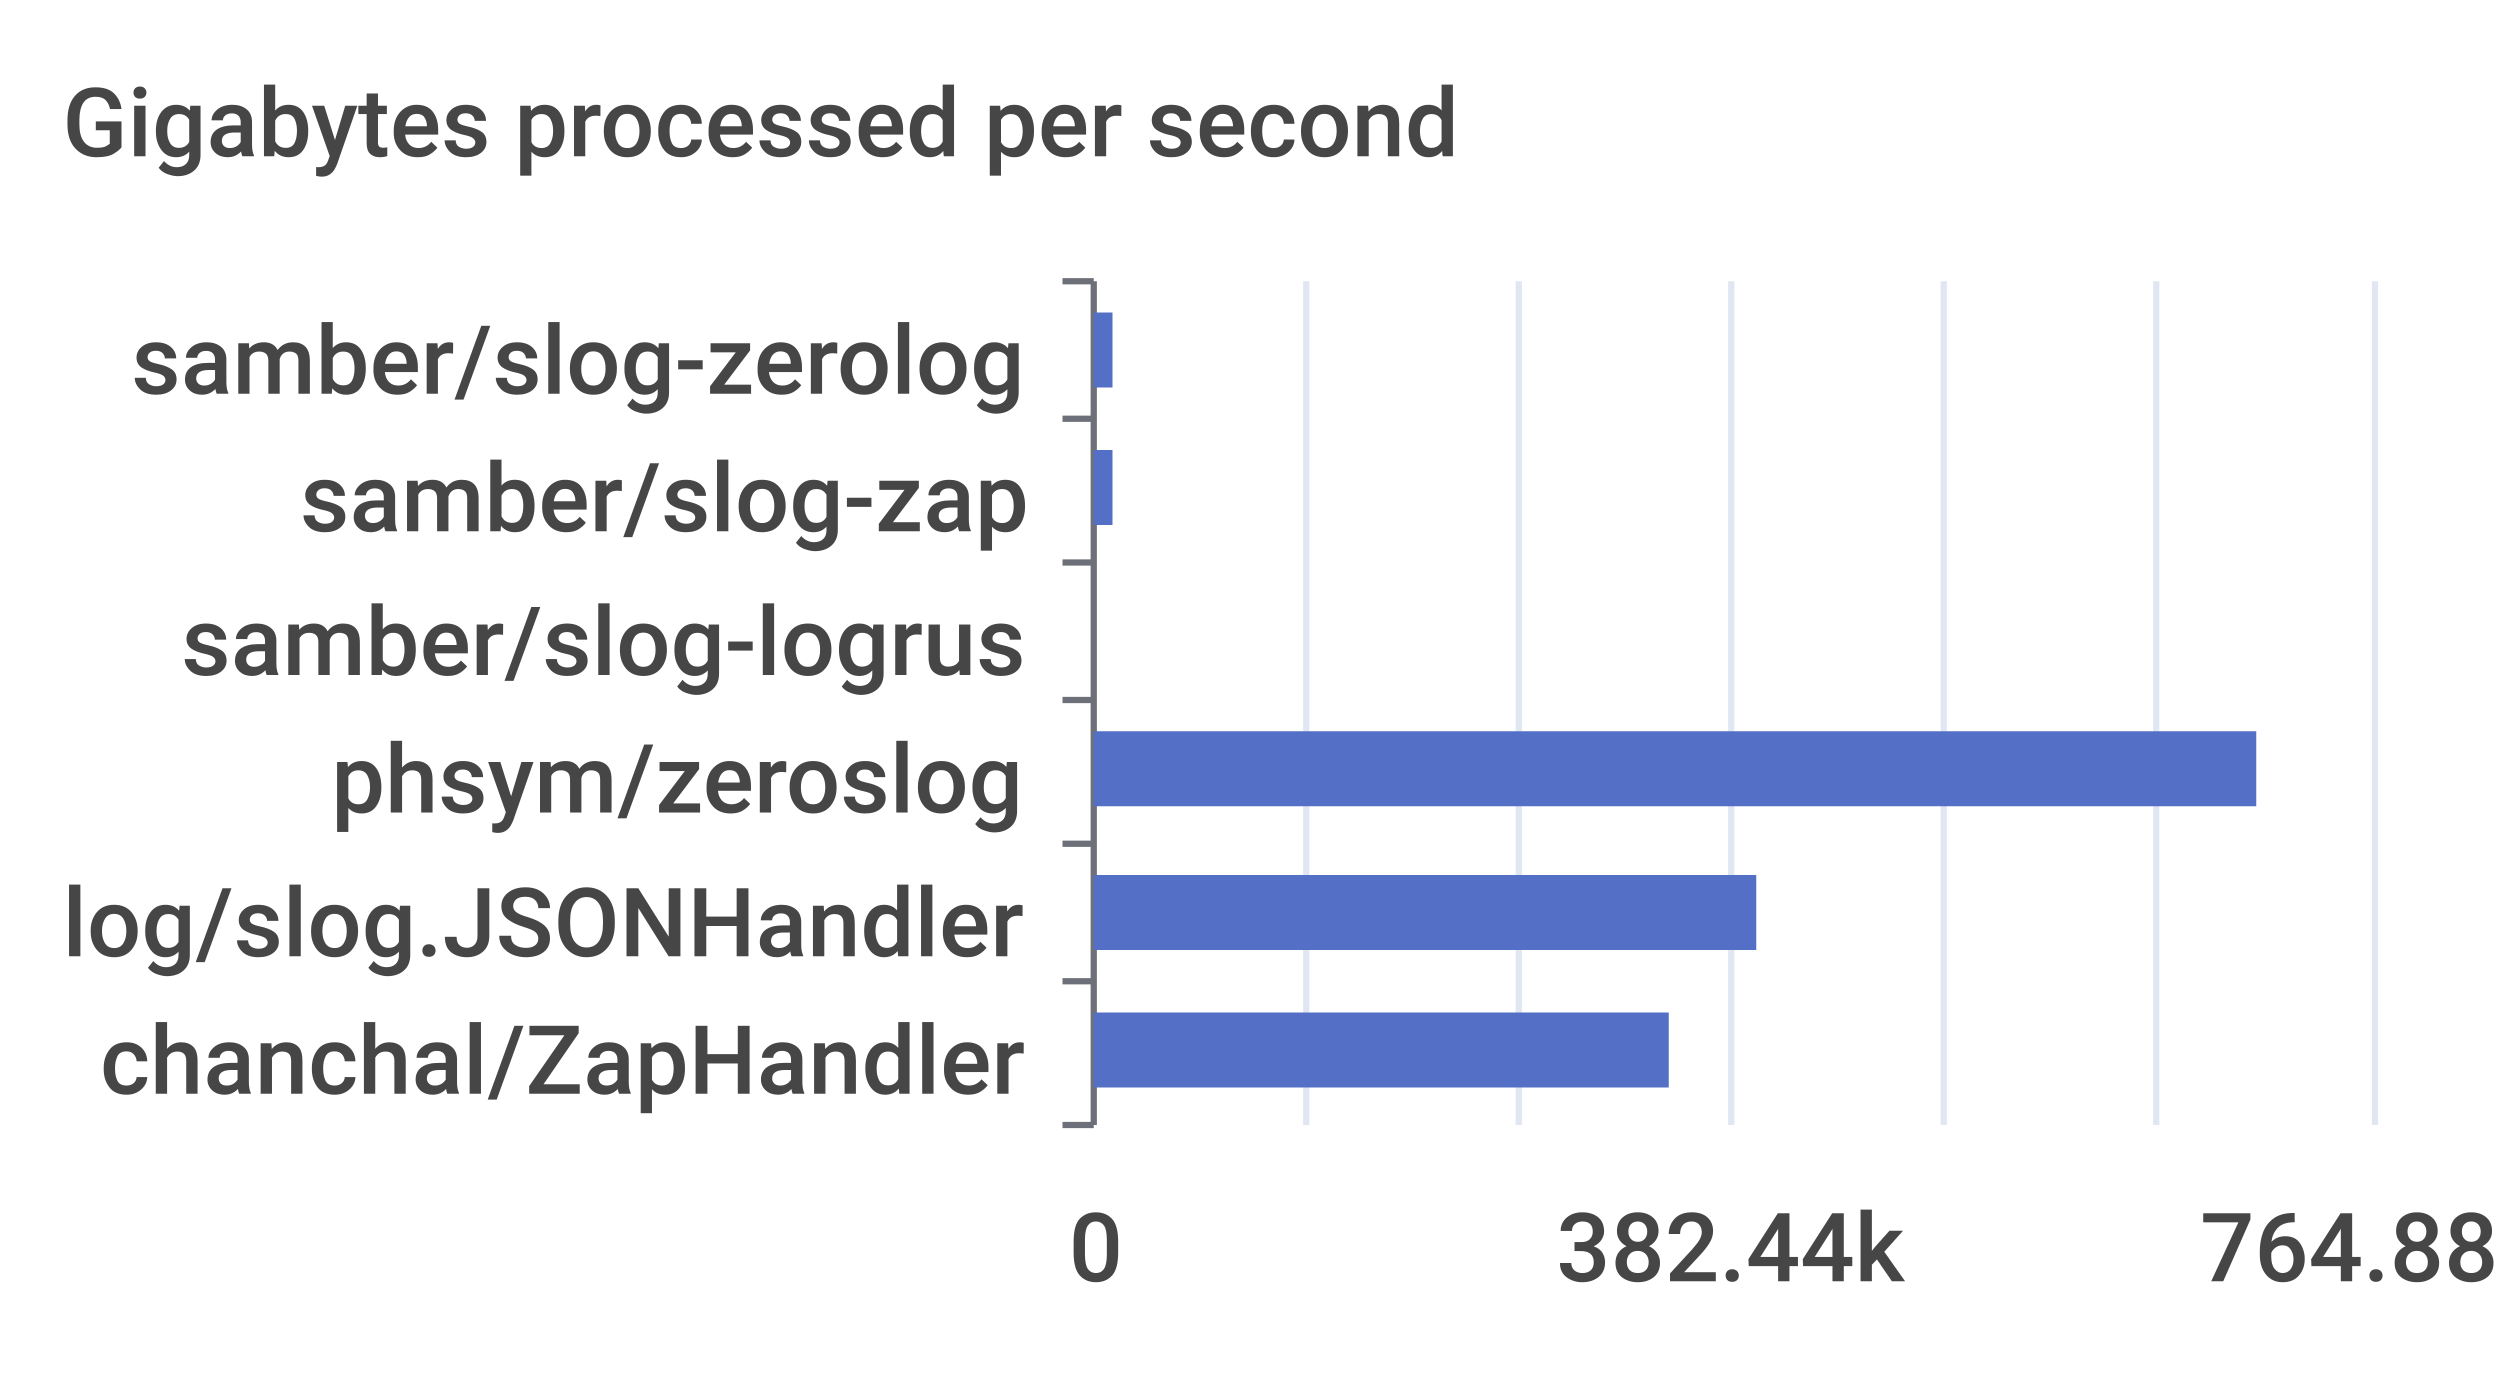
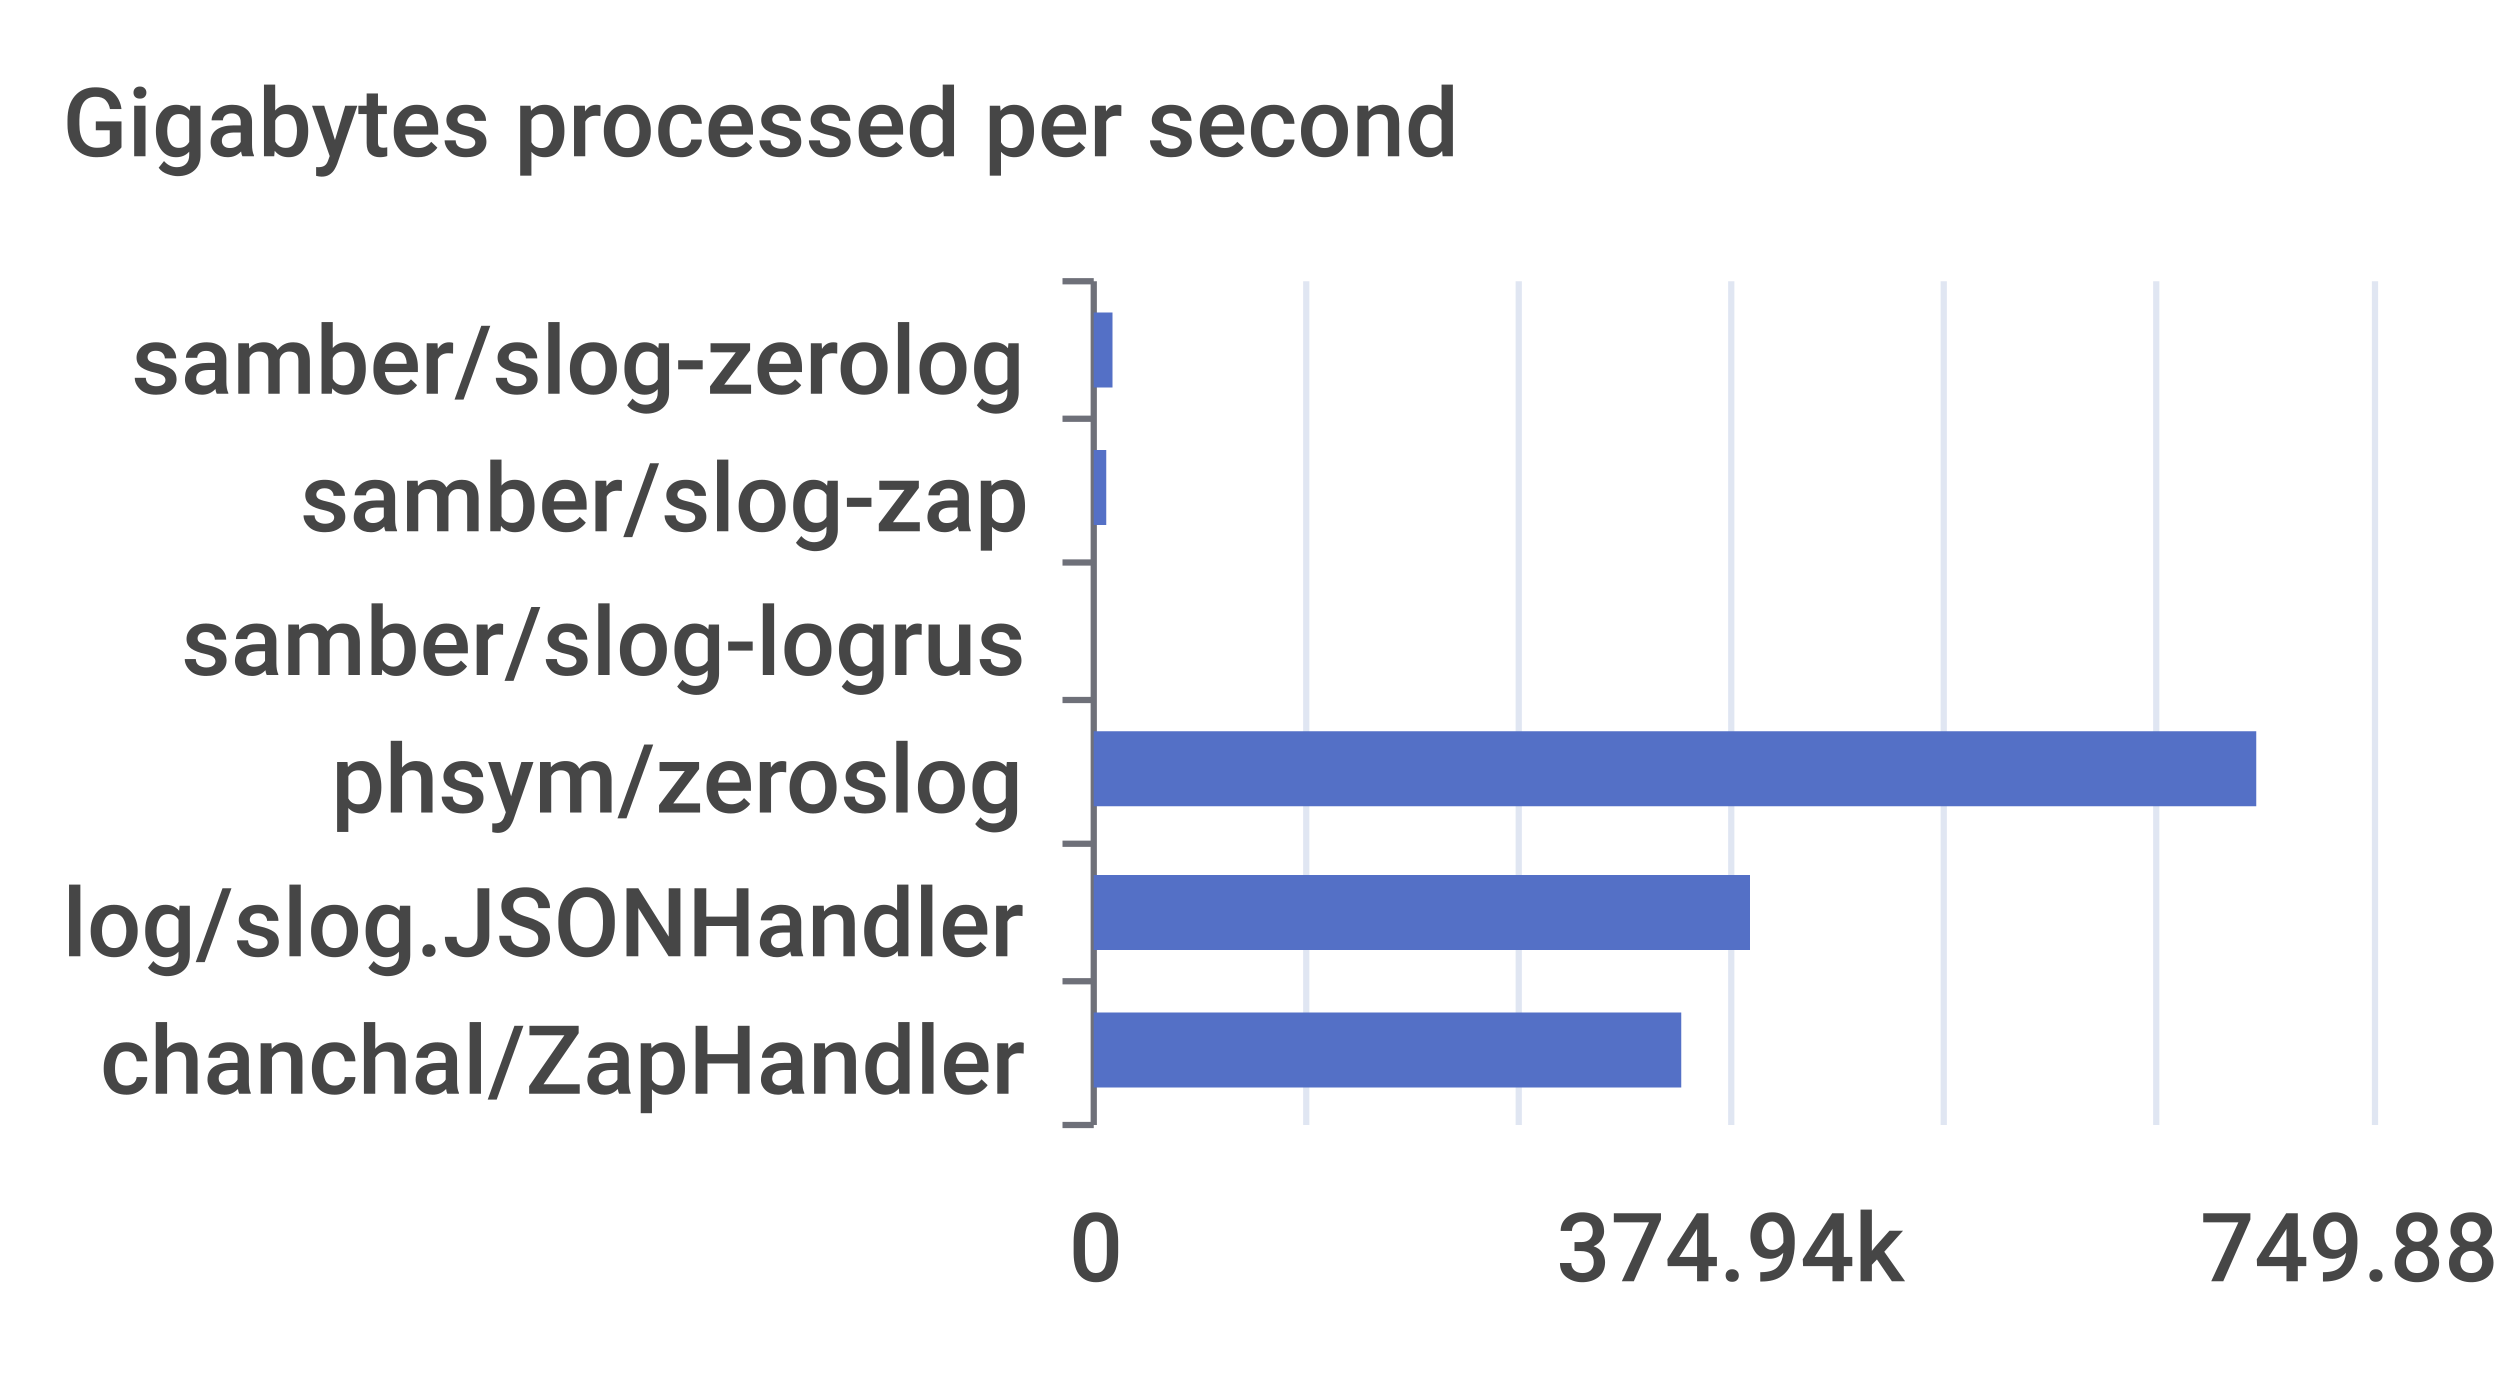
<svg xmlns="http://www.w3.org/2000/svg" width="400" height="220">\n<path d="M 0 0 L 400 0 L 400 220 L 0 220 L 0 0" style="stroke-width:0;stroke:none;fill:rgba(255,255,255,1.0)" />
  <text x="10" y="25" style="stroke-width:0;stroke:none;fill:rgba(70,70,70,1.0);font-size:15.3px;font-family:'Roboto Medium',sans-serif">Gigabytes processed per second</text>
  <path d="M 170 45 L 175 45" style="stroke-width:1;stroke:rgba(110,112,121,1.0);fill:none" />
  <path d="M 170 67 L 175 67" style="stroke-width:1;stroke:rgba(110,112,121,1.0);fill:none" />
  <path d="M 170 90 L 175 90" style="stroke-width:1;stroke:rgba(110,112,121,1.0);fill:none" />
  <path d="M 170 112 L 175 112" style="stroke-width:1;stroke:rgba(110,112,121,1.0);fill:none" />
  <path d="M 170 135 L 175 135" style="stroke-width:1;stroke:rgba(110,112,121,1.0);fill:none" />
  <path d="M 170 157 L 175 157" style="stroke-width:1;stroke:rgba(110,112,121,1.0);fill:none" />
  <path d="M 170 180 L 175 180" style="stroke-width:1;stroke:rgba(110,112,121,1.0);fill:none" />
  <path d="M 175 45 L 175 180" style="stroke-width:1;stroke:rgba(110,112,121,1.0);fill:none" />
  <text x="21" y="63" style="stroke-width:0;stroke:none;fill:rgba(70,70,70,1.0);font-size:15.3px;font-family:'Roboto Medium',sans-serif">samber/slog-zerolog</text>
  <text x="48" y="85" style="stroke-width:0;stroke:none;fill:rgba(70,70,70,1.0);font-size:15.3px;font-family:'Roboto Medium',sans-serif">samber/slog-zap</text>
  <text x="29" y="108" style="stroke-width:0;stroke:none;fill:rgba(70,70,70,1.0);font-size:15.3px;font-family:'Roboto Medium',sans-serif">samber/slog-logrus</text>
  <text x="53" y="130" style="stroke-width:0;stroke:none;fill:rgba(70,70,70,1.0);font-size:15.3px;font-family:'Roboto Medium',sans-serif">phsym/zeroslog</text>
  <text x="10" y="153" style="stroke-width:0;stroke:none;fill:rgba(70,70,70,1.0);font-size:15.3px;font-family:'Roboto Medium',sans-serif">log/slog.JSONHandler</text>
  <text x="16" y="175" style="stroke-width:0;stroke:none;fill:rgba(70,70,70,1.0);font-size:15.3px;font-family:'Roboto Medium',sans-serif">chanchal/ZapHandler</text>
  <text x="171" y="205" style="stroke-width:0;stroke:none;fill:rgba(70,70,70,1.0);font-size:15.3px;font-family:'Roboto Medium',sans-serif">0</text>
-   <text x="249" y="205" style="stroke-width:0;stroke:none;fill:rgba(70,70,70,1.0);font-size:15.3px;font-family:'Roboto Medium',sans-serif">382.44k</text>
-   <text x="352" y="205" style="stroke-width:0;stroke:none;fill:rgba(70,70,70,1.0);font-size:15.3px;font-family:'Roboto Medium',sans-serif">764.88k</text>
+   <text x="249" y="205" style="stroke-width:0;stroke:none;fill:rgba(70,70,70,1.0);font-size:15.3px;font-family:'Roboto Medium',sans-serif">374.94k</text>
+   <text x="352" y="205" style="stroke-width:0;stroke:none;fill:rgba(70,70,70,1.0);font-size:15.3px;font-family:'Roboto Medium',sans-serif">749.88k</text>
  <path d="M 209 45 L 209 180" style="stroke-width:1;stroke:rgba(224,230,242,1.0);fill:none" />
  <path d="M 243 45 L 243 180" style="stroke-width:1;stroke:rgba(224,230,242,1.0);fill:none" />
  <path d="M 277 45 L 277 180" style="stroke-width:1;stroke:rgba(224,230,242,1.0);fill:none" />
  <path d="M 311 45 L 311 180" style="stroke-width:1;stroke:rgba(224,230,242,1.0);fill:none" />
  <path d="M 345 45 L 345 180" style="stroke-width:1;stroke:rgba(224,230,242,1.0);fill:none" />
  <path d="M 380 45 L 380 180" style="stroke-width:1;stroke:rgba(224,230,242,1.0);fill:none" />
-   <path d="M 175 162 L 267 162 L 267 174 L 175 174 L 175 162" style="stroke-width:0;stroke:none;fill:rgba(84,112,198,1.0)" />
-   <path d="M 175 140 L 281 140 L 281 152 L 175 152 L 175 140" style="stroke-width:0;stroke:none;fill:rgba(84,112,198,1.0)" />
+   <path d="M 175 162 L 269 162 L 269 174 L 175 174 L 175 162" style="stroke-width:0;stroke:none;fill:rgba(84,112,198,1.0)" />
+   <path d="M 175 140 L 280 140 L 280 152 L 175 152 L 175 140" style="stroke-width:0;stroke:none;fill:rgba(84,112,198,1.0)" />
  <path d="M 175 117 L 361 117 L 361 129 L 175 129 L 175 117" style="stroke-width:0;stroke:none;fill:rgba(84,112,198,1.0)" />
  <path d="M 175 95 L 175 95 L 175 107 L 175 107 L 175 95" style="stroke-width:0;stroke:none;fill:rgba(84,112,198,1.0)" />
-   <path d="M 175 72 L 178 72 L 178 84 L 175 84 L 175 72" style="stroke-width:0;stroke:none;fill:rgba(84,112,198,1.0)" />
+   <path d="M 175 72 L 177 72 L 177 84 L 175 84 L 175 72" style="stroke-width:0;stroke:none;fill:rgba(84,112,198,1.0)" />
  <path d="M 175 50 L 178 50 L 178 62 L 175 62 L 175 50" style="stroke-width:0;stroke:none;fill:rgba(84,112,198,1.0)" />
</svg>
